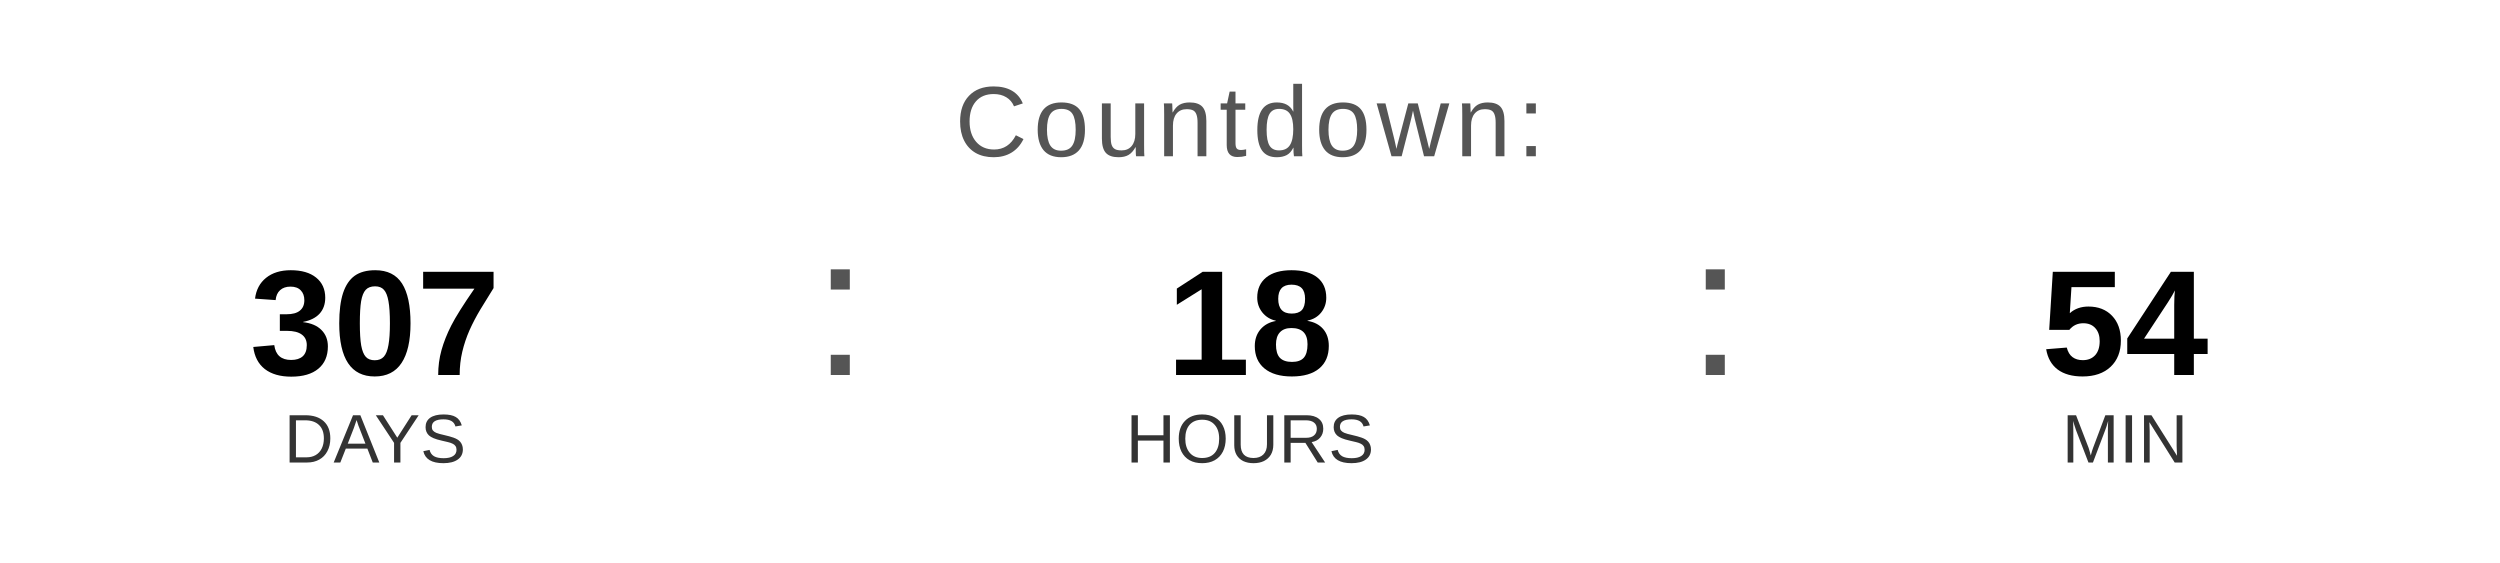
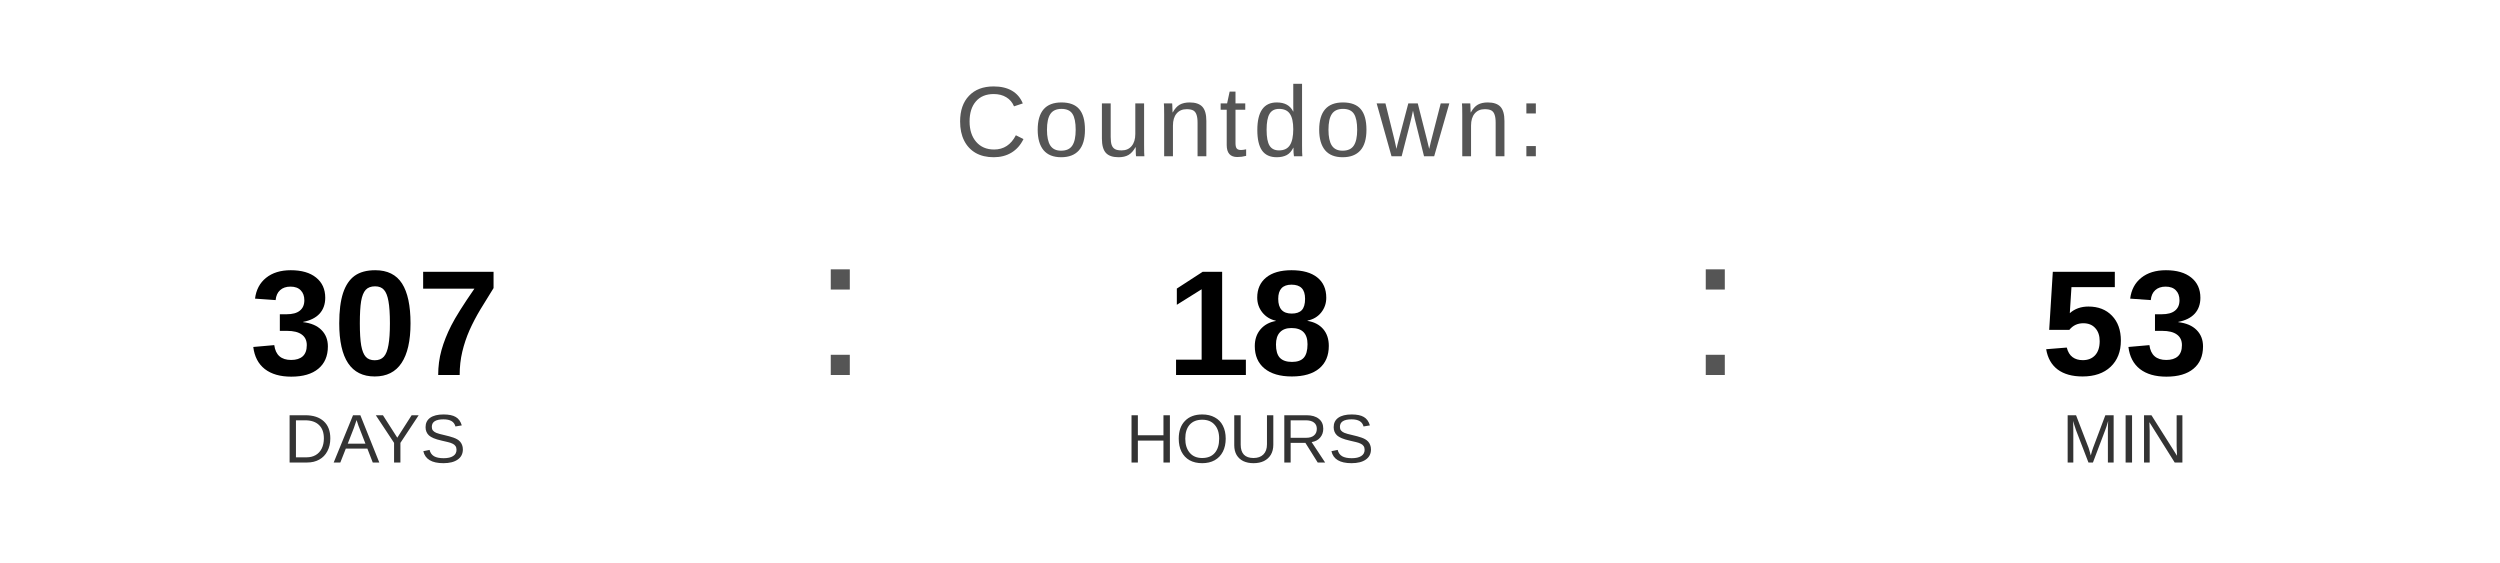
<svg xmlns="http://www.w3.org/2000/svg" width="400" height="90" viewBox="0 0 400 90">
  <text x="200" y="25" font-family="Arial, Helvetica, sans-serif" font-size="16" fill="#555555" text-anchor="middle" letter-spacing="1">
    Countdown:
  </text>
  <text x="60" y="60" font-family="Arial, Helvetica, sans-serif" font-size="24" font-weight="bold" fill="#000000" text-anchor="middle">307</text>
  <text x="60" y="74" font-family="Arial, Helvetica, sans-serif" font-size="11" fill="#333333" text-anchor="middle">DAYS</text>
  <text x="130" y="60" font-family="Arial, sans-serif" font-size="32" fill="#555555">:</text>
  <text x="200" y="60" font-family="Arial, Helvetica, sans-serif" font-size="24" font-weight="bold" fill="#000000" text-anchor="middle">18</text>
  <text x="200" y="74" font-family="Arial, Helvetica, sans-serif" font-size="11" fill="#333333" text-anchor="middle">HOURS</text>
  <text x="270" y="60" font-family="Arial, sans-serif" font-size="32" fill="#555555">:</text>
-   <text x="340" y="60" font-family="Arial, Helvetica, sans-serif" font-size="24" font-weight="bold" fill="#000000" text-anchor="middle">54</text>
+   <text x="340" y="60" font-family="Arial, Helvetica, sans-serif" font-size="24" font-weight="bold" fill="#000000" text-anchor="middle">53</text>
  <text x="340" y="74" font-family="Arial, Helvetica, sans-serif" font-size="11" fill="#333333" text-anchor="middle">MIN</text>
</svg>
